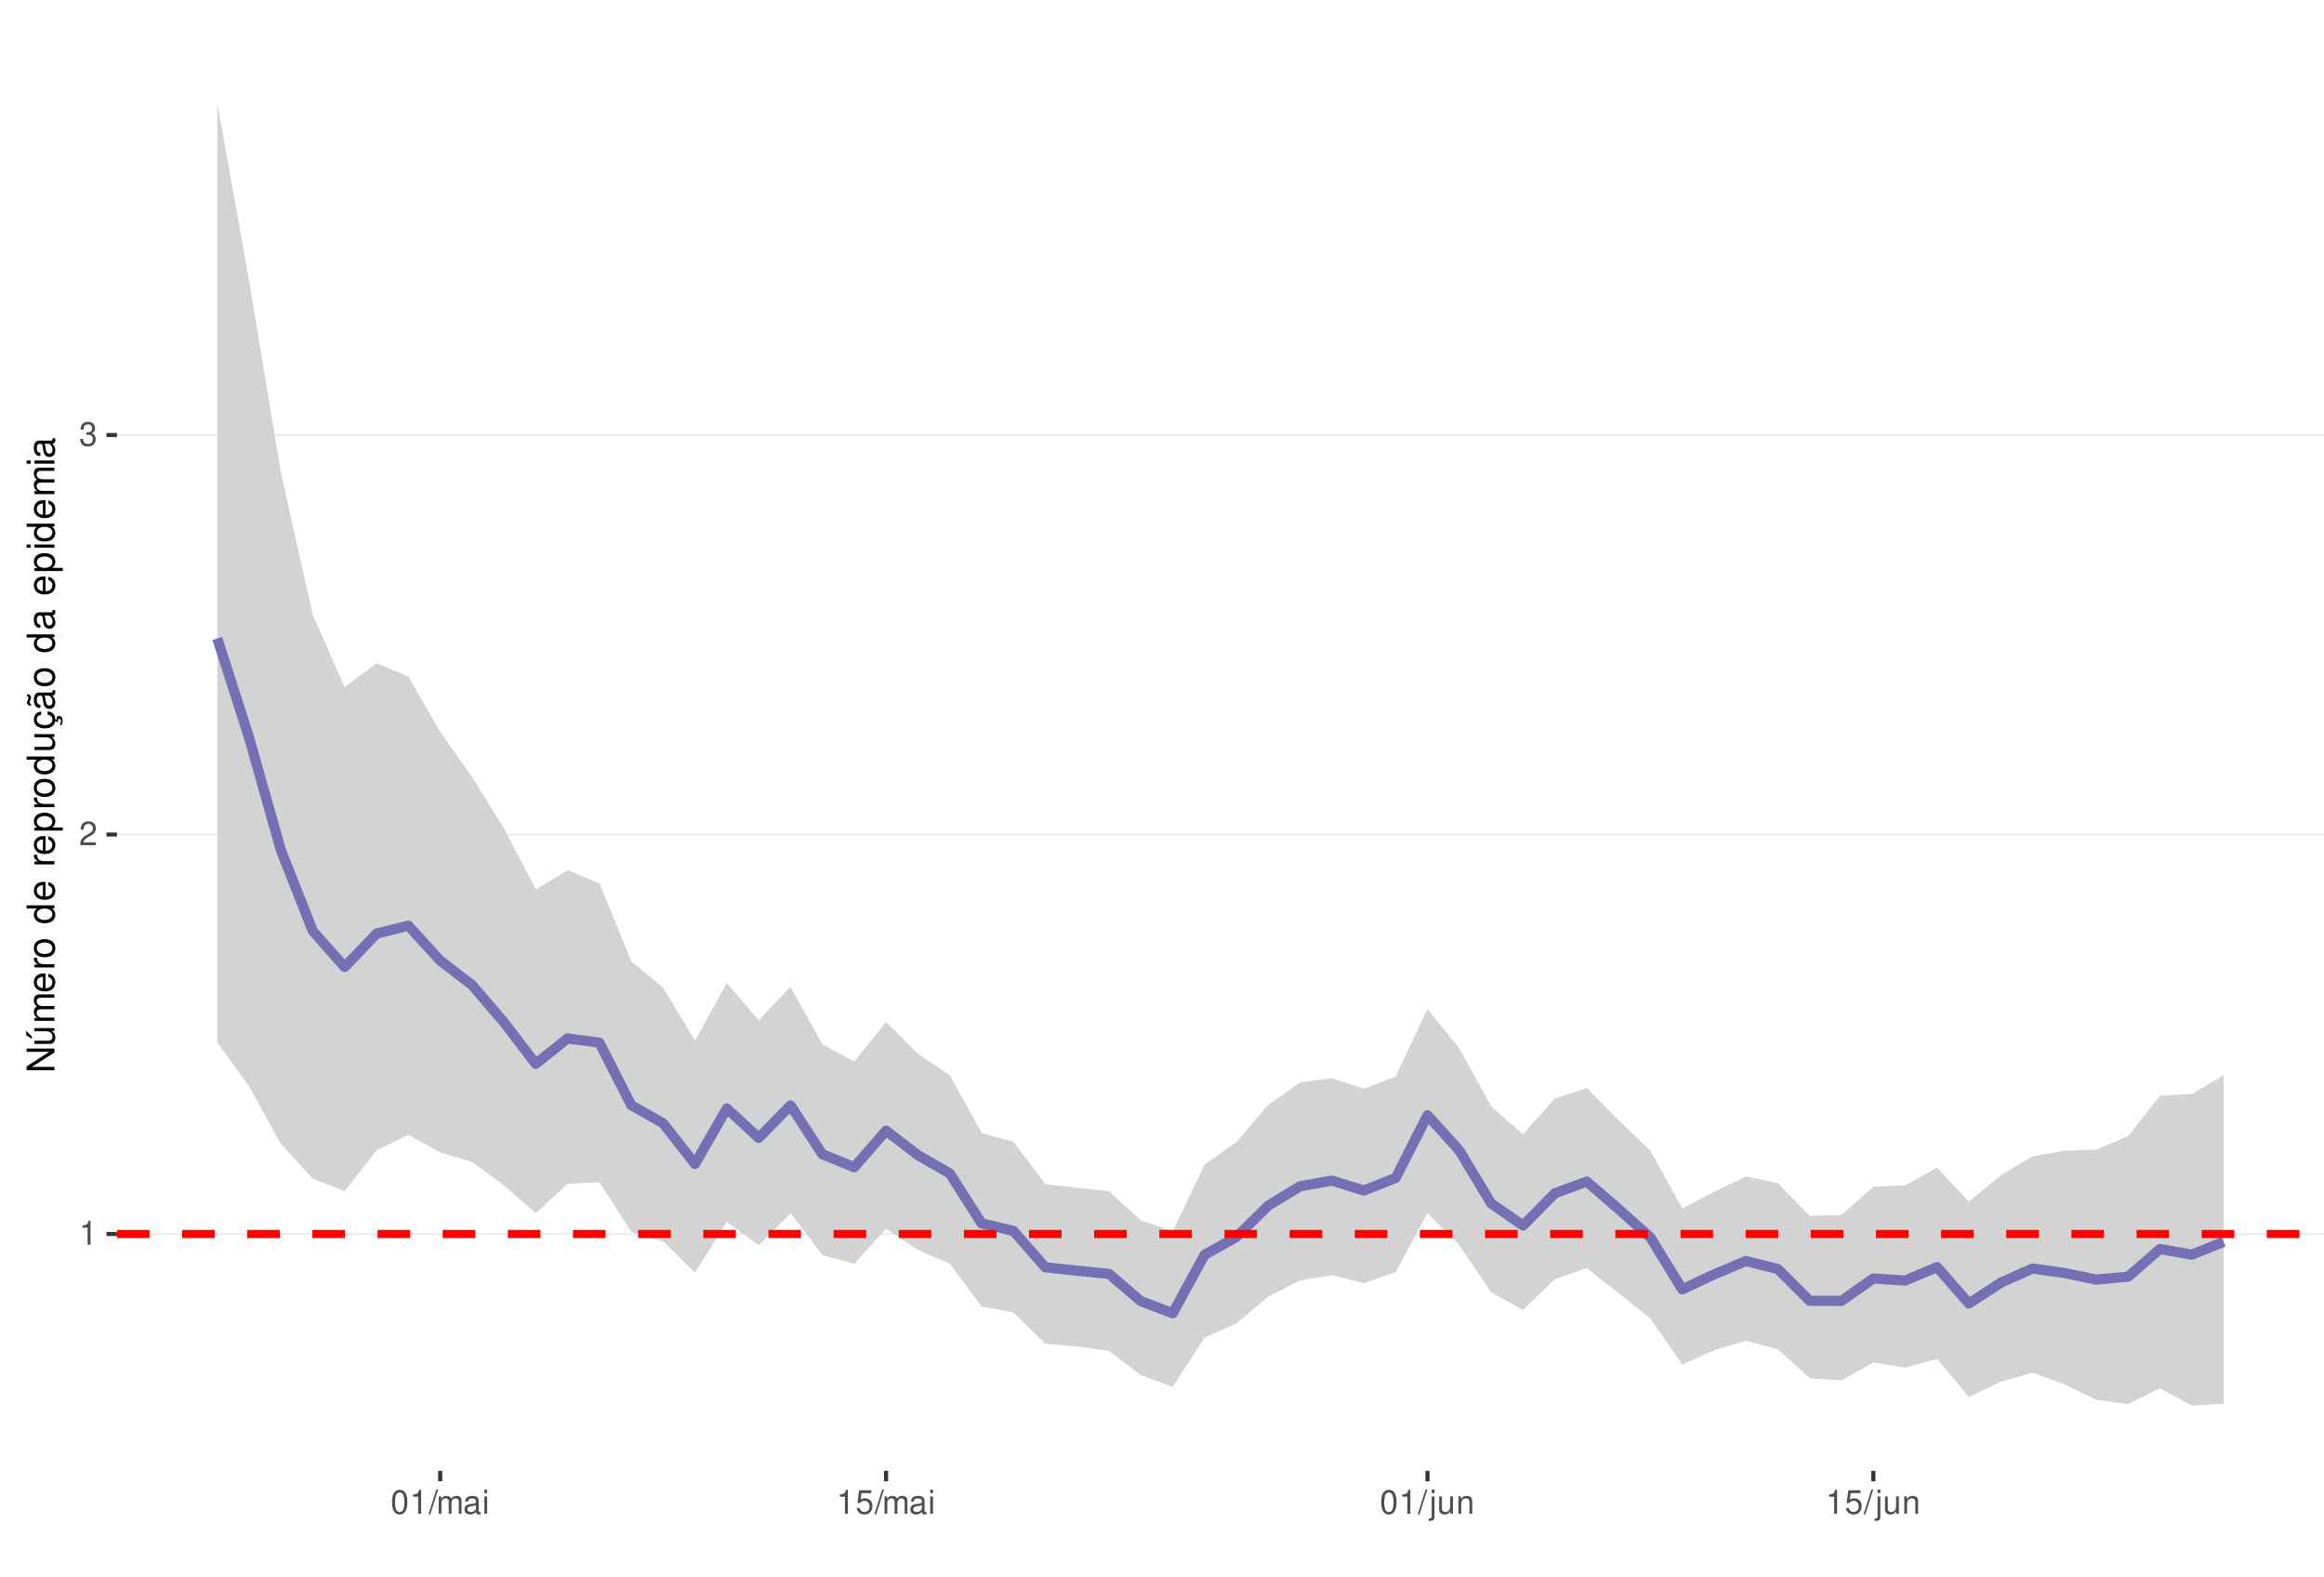
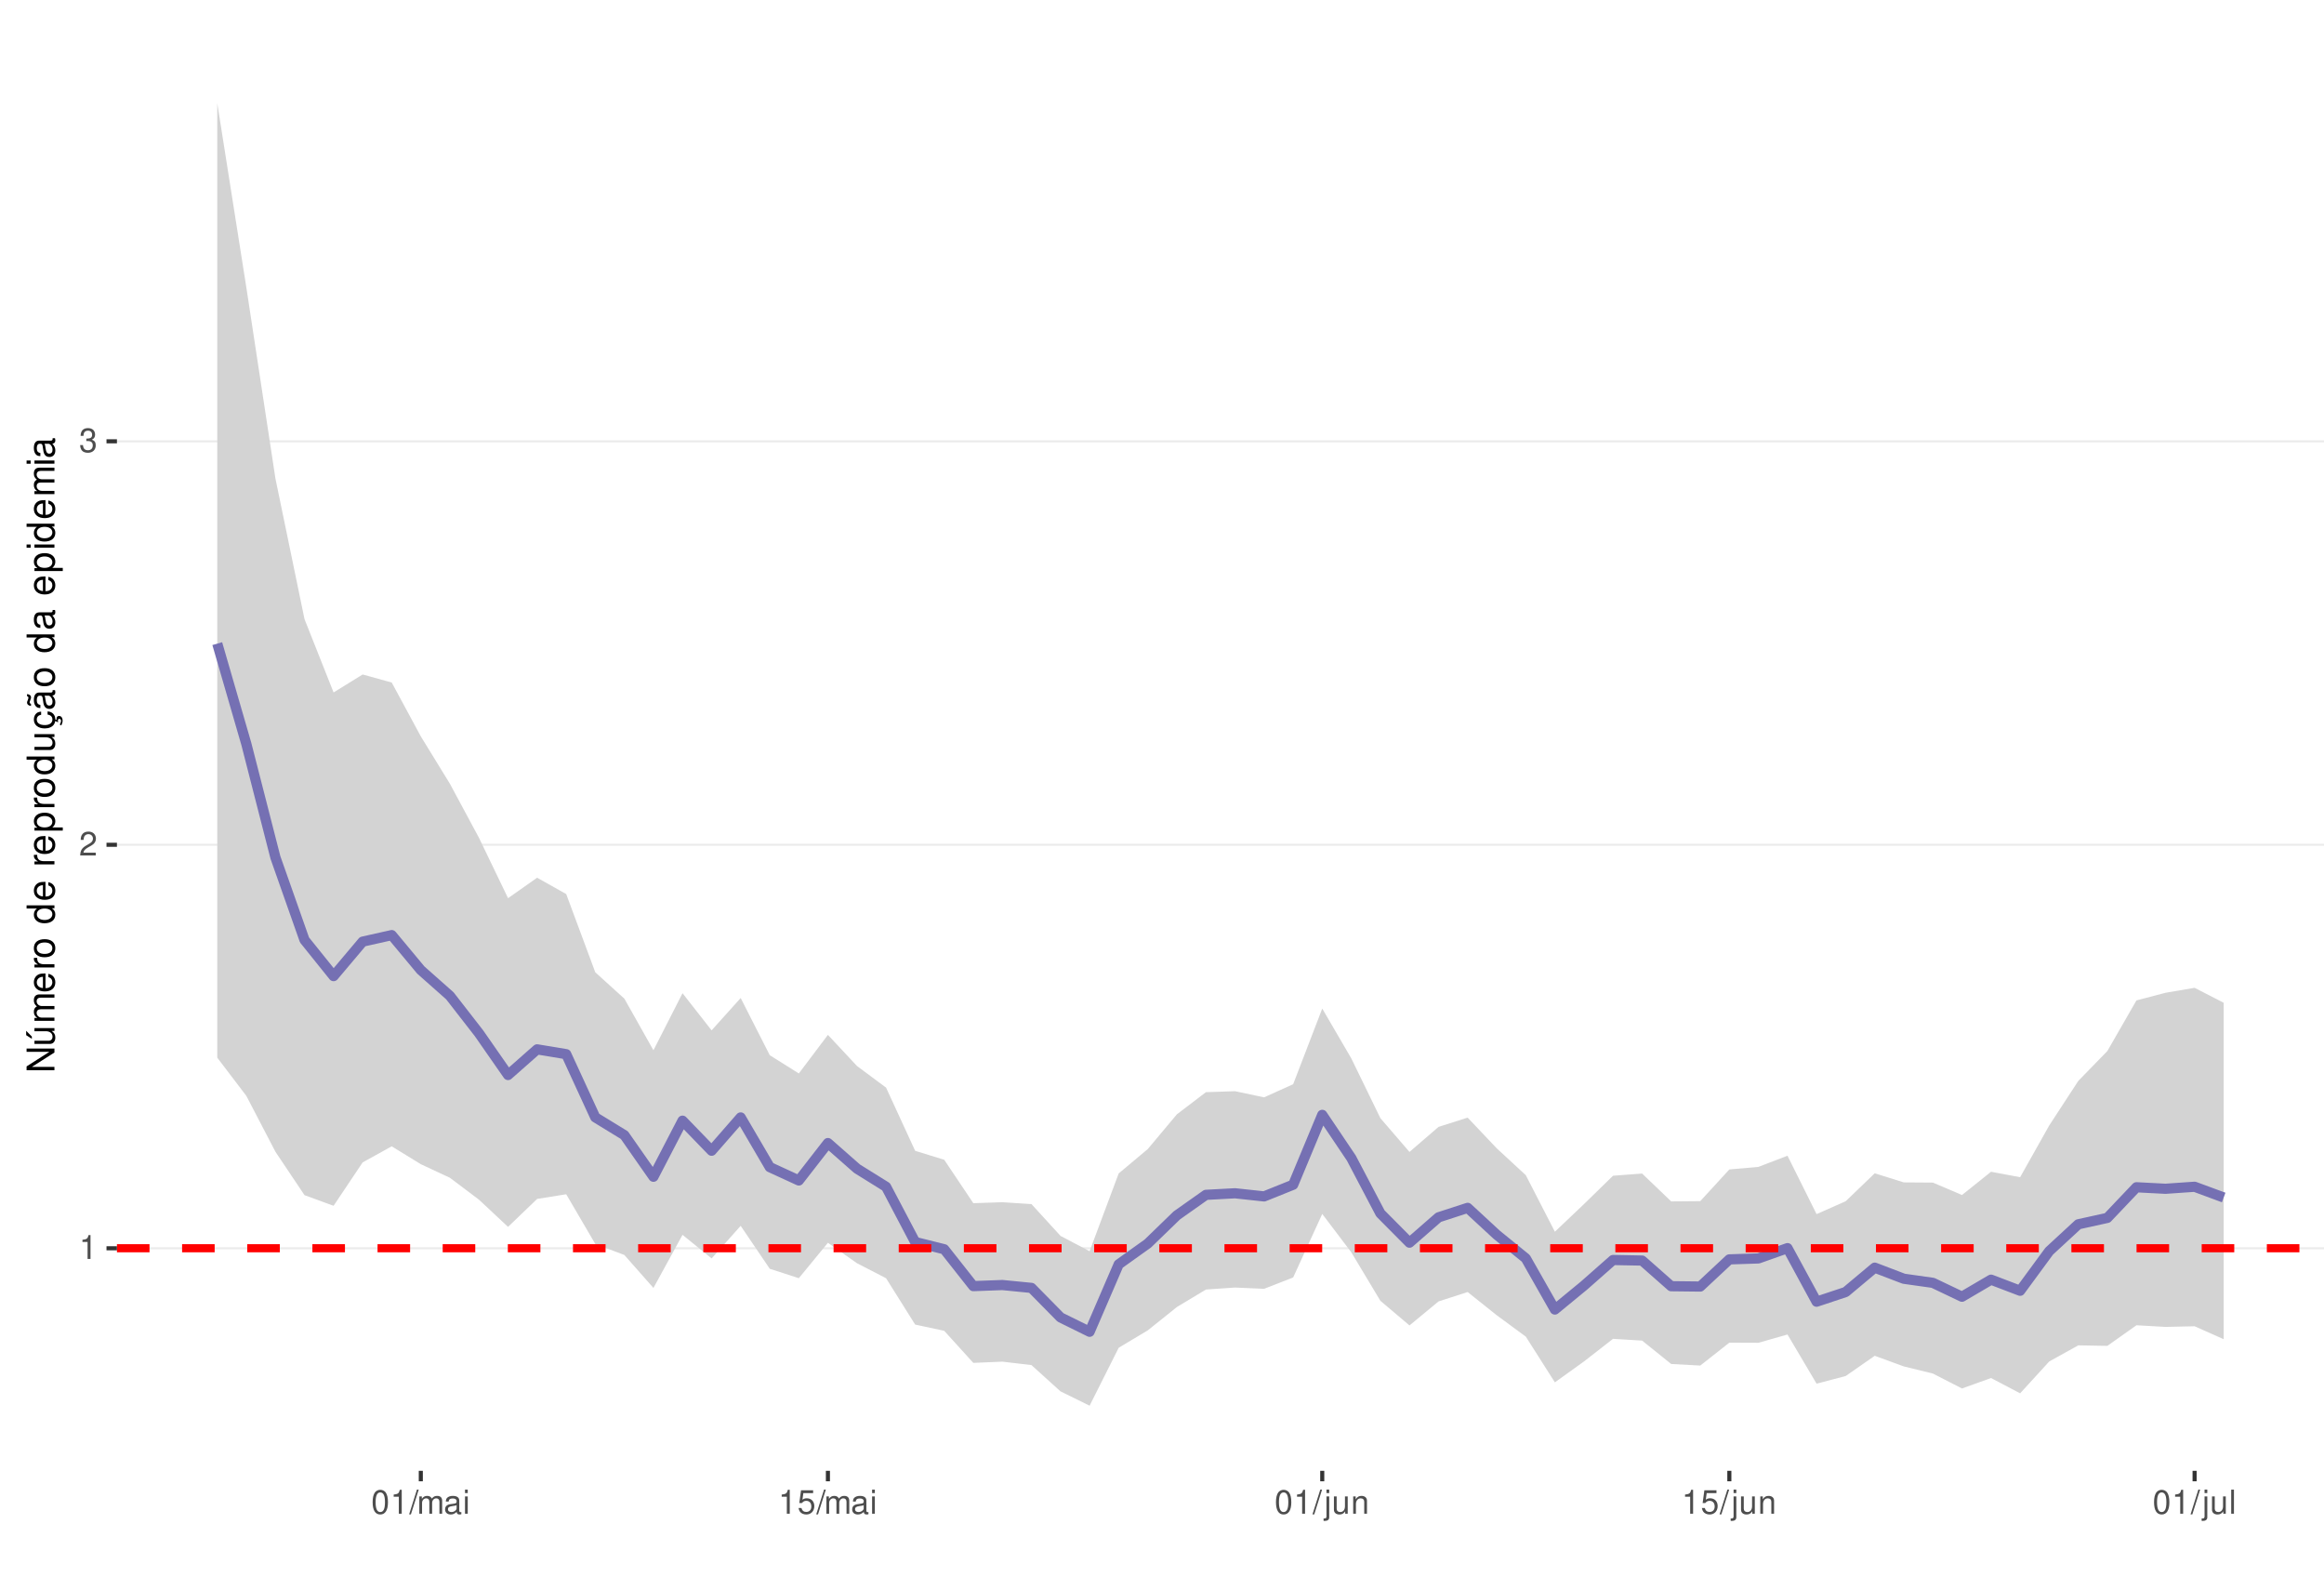
<svg xmlns="http://www.w3.org/2000/svg" xmlns:xlink="http://www.w3.org/1999/xlink" width="609pt" height="413pt" viewBox="0 0 609 413" version="1.1">
  <defs>
    <g>
      <symbol overflow="visible" id="glyph0-0">
        <path style="stroke:none;" d="" />
      </symbol>
      <symbol overflow="visible" id="glyph0-1">
        <path style="stroke:none;" d="M 2.234 -4.453 L 2.234 0 L 3 0 L 3 -6.266 L 2.5 -6.266 C 2.234 -5.297 2.062 -5.172 0.891 -5.016 L 0.891 -4.453 Z M 2.234 -4.453 " />
      </symbol>
      <symbol overflow="visible" id="glyph0-2">
        <path style="stroke:none;" d="M 4.375 -0.75 L 1.156 -0.75 C 1.234 -1.266 1.5 -1.594 2.266 -2.062 L 3.125 -2.547 C 3.984 -3.016 4.422 -3.656 4.422 -4.438 C 4.422 -4.953 4.219 -5.438 3.859 -5.781 C 3.484 -6.109 3.031 -6.266 2.453 -6.266 C 1.672 -6.266 1.094 -5.984 0.766 -5.438 C 0.547 -5.109 0.453 -4.719 0.438 -4.094 L 1.188 -4.094 C 1.219 -4.516 1.266 -4.766 1.375 -4.984 C 1.578 -5.359 1.969 -5.594 2.438 -5.594 C 3.125 -5.594 3.641 -5.094 3.641 -4.422 C 3.641 -3.906 3.359 -3.484 2.812 -3.172 L 2.016 -2.703 C 0.734 -1.969 0.359 -1.375 0.297 -0.016 L 4.375 -0.016 Z M 4.375 -0.75 " />
      </symbol>
      <symbol overflow="visible" id="glyph0-3">
        <path style="stroke:none;" d="M 1.906 -2.875 L 2.328 -2.875 C 3.156 -2.875 3.594 -2.5 3.594 -1.734 C 3.594 -0.953 3.125 -0.469 2.344 -0.469 C 1.5 -0.469 1.094 -0.906 1.031 -1.812 L 0.281 -1.812 C 0.312 -1.312 0.391 -0.984 0.547 -0.703 C 0.859 -0.109 1.469 0.203 2.297 0.203 C 3.562 0.203 4.375 -0.562 4.375 -1.75 C 4.375 -2.547 4.078 -2.984 3.344 -3.234 C 3.906 -3.469 4.203 -3.906 4.203 -4.531 C 4.203 -5.609 3.5 -6.266 2.328 -6.266 C 1.094 -6.266 0.438 -5.562 0.406 -4.234 L 1.172 -4.234 C 1.172 -4.625 1.219 -4.844 1.312 -5.031 C 1.484 -5.391 1.859 -5.594 2.344 -5.594 C 3.016 -5.594 3.422 -5.188 3.422 -4.516 C 3.422 -4.062 3.266 -3.797 2.922 -3.656 C 2.719 -3.562 2.438 -3.531 1.906 -3.516 Z M 1.906 -2.875 " />
      </symbol>
      <symbol overflow="visible" id="glyph0-4">
        <path style="stroke:none;" d="M 2.375 -6.266 C 1.812 -6.266 1.297 -6 0.969 -5.578 C 0.578 -5.016 0.375 -4.188 0.375 -3.031 C 0.375 -0.922 1.062 0.203 2.375 0.203 C 3.672 0.203 4.391 -0.922 4.391 -2.984 C 4.391 -4.188 4.203 -5 3.797 -5.578 C 3.469 -6 2.953 -6.266 2.375 -6.266 Z M 2.375 -5.578 C 3.203 -5.578 3.609 -4.75 3.609 -3.047 C 3.609 -1.266 3.219 -0.438 2.359 -0.438 C 1.562 -0.438 1.156 -1.297 1.156 -3.016 C 1.156 -4.75 1.562 -5.578 2.375 -5.578 Z M 2.375 -5.578 " />
      </symbol>
      <symbol overflow="visible" id="glyph0-5">
        <path style="stroke:none;" d="M 1.984 -6.312 L -0.062 0.172 L 0.406 0.172 L 2.453 -6.312 Z M 1.984 -6.312 " />
      </symbol>
      <symbol overflow="visible" id="glyph0-6">
        <path style="stroke:none;" d="M 0.609 -4.531 L 0.609 0 L 1.328 0 L 1.328 -2.844 C 1.328 -3.5 1.812 -4.031 2.391 -4.031 C 2.938 -4.031 3.234 -3.703 3.234 -3.125 L 3.234 0 L 3.969 0 L 3.969 -2.844 C 3.969 -3.5 4.438 -4.031 5.031 -4.031 C 5.562 -4.031 5.875 -3.703 5.875 -3.125 L 5.875 0 L 6.594 0 L 6.594 -3.406 C 6.594 -4.219 6.125 -4.672 5.281 -4.672 C 4.672 -4.672 4.312 -4.484 3.891 -3.969 C 3.625 -4.453 3.25 -4.672 2.672 -4.672 C 2.062 -4.672 1.656 -4.438 1.266 -3.891 L 1.266 -4.531 Z M 0.609 -4.531 " />
      </symbol>
      <symbol overflow="visible" id="glyph0-7">
        <path style="stroke:none;" d="M 4.625 -0.422 C 4.547 -0.406 4.516 -0.406 4.469 -0.406 C 4.219 -0.406 4.078 -0.531 4.078 -0.766 L 4.078 -3.422 C 4.078 -4.234 3.5 -4.672 2.375 -4.672 C 1.719 -4.672 1.188 -4.469 0.875 -4.141 C 0.672 -3.906 0.578 -3.641 0.562 -3.188 L 1.297 -3.188 C 1.344 -3.75 1.672 -4 2.359 -4 C 3.016 -4 3.375 -3.75 3.375 -3.328 L 3.375 -3.141 C 3.359 -2.828 3.203 -2.703 2.609 -2.625 C 1.594 -2.5 1.438 -2.469 1.156 -2.359 C 0.625 -2.125 0.359 -1.734 0.359 -1.141 C 0.359 -0.312 0.938 0.203 1.859 0.203 C 2.422 0.203 2.875 0 3.391 -0.469 C 3.438 0 3.672 0.203 4.141 0.203 C 4.297 0.203 4.391 0.188 4.625 0.125 Z M 3.375 -1.422 C 3.375 -1.188 3.297 -1.031 3.078 -0.844 C 2.781 -0.578 2.438 -0.438 2.016 -0.438 C 1.453 -0.438 1.109 -0.703 1.109 -1.156 C 1.109 -1.641 1.422 -1.875 2.203 -1.984 C 2.984 -2.094 3.125 -2.125 3.375 -2.234 Z M 3.375 -1.422 " />
      </symbol>
      <symbol overflow="visible" id="glyph0-8">
        <path style="stroke:none;" d="M 1.297 -4.531 L 0.578 -4.531 L 0.578 0 L 1.297 0 Z M 1.297 -6.312 L 0.578 -6.312 L 0.578 -5.406 L 1.297 -5.406 Z M 1.297 -6.312 " />
      </symbol>
      <symbol overflow="visible" id="glyph0-9">
        <path style="stroke:none;" d="M 4.125 -6.141 L 0.953 -6.141 L 0.5 -2.797 L 1.188 -2.797 C 1.547 -3.219 1.844 -3.375 2.328 -3.375 C 3.156 -3.375 3.656 -2.797 3.656 -1.891 C 3.656 -1.016 3.156 -0.469 2.312 -0.469 C 1.656 -0.469 1.25 -0.812 1.062 -1.5 L 0.297 -1.5 C 0.406 -1 0.5 -0.766 0.672 -0.531 C 1.016 -0.062 1.641 0.203 2.344 0.203 C 3.578 0.203 4.438 -0.703 4.438 -2 C 4.438 -3.219 3.641 -4.047 2.453 -4.047 C 2.031 -4.047 1.672 -3.938 1.328 -3.672 L 1.562 -5.391 L 4.125 -5.391 Z M 4.125 -6.141 " />
      </symbol>
      <symbol overflow="visible" id="glyph0-10">
        <path style="stroke:none;" d="M 0.609 -4.531 L 0.609 0.656 C 0.609 1.109 0.469 1.25 0.016 1.25 C -0.031 1.25 -0.062 1.25 -0.156 1.25 L -0.156 1.859 C -0.062 1.875 -0.031 1.891 0.094 1.891 C 0.906 1.891 1.328 1.562 1.328 0.938 L 1.328 -4.531 Z M 1.328 -6.312 L 0.609 -6.312 L 0.609 -5.406 L 1.328 -5.406 Z M 1.328 -6.312 " />
      </symbol>
      <symbol overflow="visible" id="glyph0-11">
        <path style="stroke:none;" d="M 4.172 0 L 4.172 -4.531 L 3.453 -4.531 L 3.453 -1.969 C 3.453 -1.031 2.969 -0.438 2.219 -0.438 C 1.641 -0.438 1.281 -0.781 1.281 -1.328 L 1.281 -4.531 L 0.562 -4.531 L 0.562 -1.031 C 0.562 -0.281 1.125 0.203 2.016 0.203 C 2.672 0.203 3.094 -0.031 3.516 -0.625 L 3.516 0 Z M 4.172 0 " />
      </symbol>
      <symbol overflow="visible" id="glyph0-12">
        <path style="stroke:none;" d="M 0.609 -4.531 L 0.609 0 L 1.328 0 L 1.328 -2.5 C 1.328 -3.422 1.812 -4.031 2.562 -4.031 C 3.141 -4.031 3.5 -3.688 3.5 -3.141 L 3.5 0 L 4.219 0 L 4.219 -3.422 C 4.219 -4.188 3.656 -4.672 2.781 -4.672 C 2.109 -4.672 1.672 -4.406 1.266 -3.781 L 1.266 -4.531 Z M 0.609 -4.531 " />
      </symbol>
+       <symbol overflow="visible" id="glyph0-13">
+         <path style="stroke:none;" d="M 1.312 -6.312 L 0.594 -6.312 L 0.594 0 L 1.312 0 Z M 1.312 -6.312 " />
+       </symbol>
      <symbol overflow="visible" id="glyph1-0">
        <path style="stroke:none;" d="" />
      </symbol>
      <symbol overflow="visible" id="glyph1-1">
        <path style="stroke:none;" d="M -7.297 -6.453 L -7.297 -5.578 L -1.328 -5.578 L -7.297 -1.766 L -7.297 -0.766 L 0 -0.766 L 0 -1.641 L -5.906 -1.641 L 0 -5.406 L 0 -6.453 Z M -7.297 -6.453 " />
      </symbol>
      <symbol overflow="visible" id="glyph1-2">
        <path style="stroke:none;" d="M 0 -4.812 L -5.234 -4.812 L -5.234 -3.984 L -2.266 -3.984 C -1.203 -3.984 -0.5 -3.438 -0.5 -2.562 C -0.5 -1.906 -0.906 -1.484 -1.531 -1.484 L -5.234 -1.484 L -5.234 -0.656 L -1.203 -0.656 C -0.328 -0.656 0.234 -1.297 0.234 -2.312 C 0.234 -3.094 -0.047 -3.578 -0.734 -4.062 L 0 -4.062 Z M -7.406 -2.953 L -5.922 -2 L -5.922 -2.594 L -7.406 -4.094 Z M -7.406 -2.953 " />
      </symbol>
      <symbol overflow="visible" id="glyph1-3">
        <path style="stroke:none;" d="M -5.234 -0.703 L 0 -0.703 L 0 -1.547 L -3.297 -1.547 C -4.047 -1.547 -4.656 -2.094 -4.656 -2.766 C -4.656 -3.391 -4.281 -3.734 -3.609 -3.734 L 0 -3.734 L 0 -4.578 L -3.297 -4.578 C -4.047 -4.578 -4.656 -5.125 -4.656 -5.812 C -4.656 -6.422 -4.266 -6.781 -3.609 -6.781 L 0 -6.781 L 0 -7.625 L -3.938 -7.625 C -4.875 -7.625 -5.391 -7.078 -5.391 -6.094 C -5.391 -5.406 -5.188 -4.984 -4.594 -4.484 C -5.156 -4.188 -5.391 -3.766 -5.391 -3.078 C -5.391 -2.375 -5.125 -1.906 -4.5 -1.469 L -5.234 -1.469 Z M -5.234 -0.703 " />
      </symbol>
      <symbol overflow="visible" id="glyph1-4">
        <path style="stroke:none;" d="M -2.344 -5.125 C -3.141 -5.125 -3.625 -5.062 -4.016 -4.922 C -4.875 -4.578 -5.391 -3.781 -5.391 -2.797 C -5.391 -1.344 -4.281 -0.406 -2.547 -0.406 C -0.812 -0.406 0.234 -1.297 0.234 -2.781 C 0.234 -3.984 -0.453 -4.812 -1.594 -5.016 L -1.594 -4.188 C -0.906 -3.953 -0.547 -3.484 -0.547 -2.812 C -0.547 -2.281 -0.781 -1.828 -1.219 -1.547 C -1.516 -1.344 -1.812 -1.281 -2.344 -1.266 Z M -3.016 -1.297 C -3.984 -1.359 -4.625 -1.953 -4.625 -2.797 C -4.625 -3.641 -3.953 -4.234 -3.016 -4.234 Z M -3.016 -1.297 " />
      </symbol>
      <symbol overflow="visible" id="glyph1-5">
        <path style="stroke:none;" d="M -5.234 -0.688 L 0 -0.688 L 0 -1.531 L -2.719 -1.531 C -3.984 -1.547 -4.547 -2.062 -4.516 -3.203 L -5.359 -3.203 C -5.375 -3.062 -5.391 -2.984 -5.391 -2.891 C -5.391 -2.344 -5.062 -1.938 -4.297 -1.453 L -5.234 -1.453 Z M -5.234 -0.688 " />
      </symbol>
      <symbol overflow="visible" id="glyph1-6">
        <path style="stroke:none;" d="M -5.391 -2.719 C -5.391 -1.234 -4.344 -0.359 -2.578 -0.359 C -0.812 -0.359 0.234 -1.234 0.234 -2.734 C 0.234 -4.203 -0.812 -5.094 -2.547 -5.094 C -4.359 -5.094 -5.391 -4.234 -5.391 -2.719 Z M -4.625 -2.734 C -4.625 -3.672 -3.844 -4.234 -2.547 -4.234 C -1.312 -4.234 -0.547 -3.656 -0.547 -2.734 C -0.547 -1.797 -1.312 -1.234 -2.578 -1.234 C -3.844 -1.234 -4.625 -1.797 -4.625 -2.734 Z M -4.625 -2.734 " />
      </symbol>
      <symbol overflow="visible" id="glyph1-7">
        <path style="stroke:none;" d="" />
      </symbol>
      <symbol overflow="visible" id="glyph1-8">
        <path style="stroke:none;" d="M -7.297 -4.953 L -7.297 -4.125 L -4.578 -4.125 C -5.109 -3.766 -5.391 -3.203 -5.391 -2.516 C -5.391 -1.156 -4.297 -0.266 -2.625 -0.266 C -0.859 -0.266 0.234 -1.125 0.234 -2.547 C 0.234 -3.266 -0.047 -3.766 -0.688 -4.203 L 0 -4.203 L 0 -4.953 Z M -4.609 -2.656 C -4.609 -3.547 -3.812 -4.125 -2.562 -4.125 C -1.344 -4.125 -0.547 -3.547 -0.547 -2.656 C -0.547 -1.734 -1.359 -1.125 -2.578 -1.125 C -3.797 -1.125 -4.609 -1.734 -4.609 -2.656 Z M -4.609 -2.656 " />
      </symbol>
      <symbol overflow="visible" id="glyph1-9">
        <path style="stroke:none;" d="M 2.188 -0.547 L 2.188 -1.375 L -0.547 -1.375 C -0.016 -1.812 0.234 -2.312 0.234 -2.984 C 0.234 -4.344 -0.859 -5.234 -2.531 -5.234 C -4.297 -5.234 -5.391 -4.375 -5.391 -2.984 C -5.391 -2.266 -5.062 -1.703 -4.453 -1.312 L -5.234 -1.312 L -5.234 -0.547 Z M -4.609 -2.844 C -4.609 -3.766 -3.797 -4.359 -2.547 -4.359 C -1.359 -4.359 -0.547 -3.75 -0.547 -2.844 C -0.547 -1.953 -1.344 -1.375 -2.578 -1.375 C -3.812 -1.375 -4.609 -1.953 -4.609 -2.844 Z M -4.609 -2.844 " />
      </symbol>
      <symbol overflow="visible" id="glyph1-10">
        <path style="stroke:none;" d="M 0 -4.812 L -5.234 -4.812 L -5.234 -3.984 L -2.266 -3.984 C -1.203 -3.984 -0.5 -3.438 -0.5 -2.562 C -0.5 -1.906 -0.906 -1.484 -1.531 -1.484 L -5.234 -1.484 L -5.234 -0.656 L -1.203 -0.656 C -0.328 -0.656 0.234 -1.297 0.234 -2.312 C 0.234 -3.094 -0.047 -3.578 -0.734 -4.062 L 0 -4.062 Z M 0 -4.812 " />
      </symbol>
      <symbol overflow="visible" id="glyph1-11">
        <path style="stroke:none;" d="M 0.234 -2.641 C 0.234 -3.875 -0.547 -4.703 -1.797 -4.766 L -1.797 -3.938 C -0.953 -3.797 -0.531 -3.359 -0.531 -2.656 C -0.531 -1.734 -1.281 -1.188 -2.516 -1.188 C -3.844 -1.188 -4.625 -1.719 -4.625 -2.625 C -4.625 -3.328 -4.203 -3.766 -3.484 -3.875 L -3.484 -4.703 C -3.984 -4.672 -4.312 -4.562 -4.609 -4.359 C -5.094 -4 -5.391 -3.375 -5.391 -2.641 C -5.391 -1.219 -4.266 -0.312 -2.531 -0.312 C -1.469 -0.312 -0.625 -0.672 -0.156 -1.312 C 0.047 -1.594 0.125 -1.812 0.203 -2.25 L 0.922 -1.938 L 0.984 -2.062 C 0.938 -2.188 0.906 -2.25 0.906 -2.375 C 0.906 -2.656 1.047 -2.828 1.281 -2.828 C 1.547 -2.828 1.734 -2.594 1.734 -2.297 C 1.734 -2.031 1.672 -1.844 1.438 -1.406 L 1.406 -1.312 L 1.812 -1.094 C 2.078 -1.75 2.141 -1.953 2.141 -2.344 C 2.141 -3.109 1.781 -3.578 1.203 -3.578 C 0.781 -3.578 0.547 -3.297 0.547 -2.797 C 0.547 -2.703 0.547 -2.641 0.562 -2.516 Z M 0.234 -2.641 " />
      </symbol>
      <symbol overflow="visible" id="glyph1-12">
        <path style="stroke:none;" d="M -0.484 -5.344 C -0.469 -5.266 -0.469 -5.219 -0.469 -5.172 C -0.469 -4.875 -0.625 -4.719 -0.875 -4.719 L -3.953 -4.719 C -4.891 -4.719 -5.391 -4.047 -5.391 -2.75 C -5.391 -1.984 -5.172 -1.375 -4.781 -1.016 C -4.516 -0.766 -4.203 -0.672 -3.688 -0.656 L -3.688 -1.484 C -4.328 -1.562 -4.625 -1.938 -4.625 -2.719 C -4.625 -3.484 -4.344 -3.891 -3.844 -3.891 L -3.625 -3.891 C -3.266 -3.875 -3.125 -3.703 -3.047 -3.016 C -2.891 -1.844 -2.844 -1.656 -2.719 -1.344 C -2.453 -0.734 -2 -0.422 -1.312 -0.422 C -0.375 -0.422 0.234 -1.078 0.234 -2.141 C 0.234 -2.797 0 -3.328 -0.547 -3.922 C 0 -3.984 0.234 -4.234 0.234 -4.781 C 0.234 -4.953 0.203 -5.062 0.141 -5.344 Z M -1.656 -3.891 C -1.375 -3.891 -1.203 -3.812 -0.969 -3.562 C -0.656 -3.219 -0.5 -2.812 -0.5 -2.312 C -0.5 -1.672 -0.812 -1.297 -1.344 -1.297 C -1.891 -1.297 -2.172 -1.656 -2.297 -2.547 C -2.422 -3.438 -2.453 -3.609 -2.594 -3.891 Z M -7.172 -3.75 C -6.922 -3.672 -6.812 -3.547 -6.812 -3.375 C -6.812 -3.25 -6.875 -2.984 -6.984 -2.734 C -7.156 -2.312 -7.172 -2.25 -7.172 -2.047 C -7.172 -1.594 -6.797 -1.297 -6.141 -1.188 L -6.141 -1.766 C -6.375 -1.812 -6.5 -1.938 -6.5 -2.094 C -6.5 -2.203 -6.469 -2.344 -6.375 -2.578 C -6.156 -3.156 -6.125 -3.234 -6.125 -3.438 C -6.125 -3.922 -6.484 -4.219 -7.172 -4.312 Z M -7.172 -3.75 " />
      </symbol>
      <symbol overflow="visible" id="glyph1-13">
        <path style="stroke:none;" d="M -0.484 -5.344 C -0.469 -5.266 -0.469 -5.219 -0.469 -5.172 C -0.469 -4.875 -0.625 -4.719 -0.875 -4.719 L -3.953 -4.719 C -4.891 -4.719 -5.391 -4.047 -5.391 -2.75 C -5.391 -1.984 -5.172 -1.375 -4.781 -1.016 C -4.516 -0.766 -4.203 -0.672 -3.688 -0.656 L -3.688 -1.484 C -4.328 -1.562 -4.625 -1.938 -4.625 -2.719 C -4.625 -3.484 -4.344 -3.891 -3.844 -3.891 L -3.625 -3.891 C -3.266 -3.875 -3.125 -3.703 -3.047 -3.016 C -2.891 -1.844 -2.844 -1.656 -2.719 -1.344 C -2.453 -0.734 -2 -0.422 -1.312 -0.422 C -0.375 -0.422 0.234 -1.078 0.234 -2.141 C 0.234 -2.797 0 -3.328 -0.547 -3.922 C 0 -3.984 0.234 -4.234 0.234 -4.781 C 0.234 -4.953 0.203 -5.062 0.141 -5.344 Z M -1.656 -3.891 C -1.375 -3.891 -1.203 -3.812 -0.969 -3.562 C -0.656 -3.219 -0.5 -2.812 -0.5 -2.312 C -0.5 -1.672 -0.812 -1.297 -1.344 -1.297 C -1.891 -1.297 -2.172 -1.656 -2.297 -2.547 C -2.422 -3.438 -2.453 -3.609 -2.594 -3.891 Z M -1.656 -3.891 " />
      </symbol>
      <symbol overflow="visible" id="glyph1-14">
        <path style="stroke:none;" d="M -5.234 -1.5 L -5.234 -0.672 L 0 -0.672 L 0 -1.5 Z M -7.297 -1.5 L -7.297 -0.656 L -6.234 -0.656 L -6.234 -1.5 Z M -7.297 -1.5 " />
      </symbol>
    </g>
    <clipPath id="clip1">
      <path d="M 30.645 9.961 L 609 9.961 L 609 385.328 L 30.645 385.328 Z M 30.645 9.961 " />
    </clipPath>
    <clipPath id="clip2">
-       <path d="M 30.645 323 L 609 323 L 609 324 L 30.645 324 Z M 30.645 323 " />
+       <path d="M 30.645 326 L 609 326 L 609 328 L 30.645 328 Z M 30.645 326 " />
    </clipPath>
    <clipPath id="clip3">
-       <path d="M 30.645 218 L 609 218 L 609 219 L 30.645 219 Z M 30.645 218 " />
+       <path d="M 30.645 221 L 609 221 L 609 222 L 30.645 222 Z M 30.645 221 " />
    </clipPath>
    <clipPath id="clip4">
-       <path d="M 30.645 113 L 609 113 L 609 115 L 30.645 115 Z M 30.645 113 " />
+       <path d="M 30.645 115 L 609 115 L 609 116 L 30.645 116 Z M 30.645 115 " />
    </clipPath>
    <clipPath id="clip5">
-       <path d="M 30.645 322 L 609 322 L 609 325 L 30.645 325 Z M 30.645 322 " />
+       <path d="M 30.645 325 L 609 325 L 609 329 L 30.645 329 Z M 30.645 325 " />
    </clipPath>
  </defs>
  <g id="surface58">
    <rect x="0" y="0" width="609" height="413" style="fill:rgb(100%,100%,100%);fill-opacity:1;stroke:none;" />
    <rect x="0" y="0" width="609" height="413" style="fill:rgb(100%,100%,100%);fill-opacity:1;stroke:none;" />
    <path style="fill:none;stroke-width:1.067;stroke-linecap:round;stroke-linejoin:round;stroke:rgb(100%,100%,100%);stroke-opacity:1;stroke-miterlimit:10;" d="M 0 413 L 609 413 L 609 0 L 0 0 Z M 0 413 " />
    <g clip-path="url(#clip1)" clip-rule="nonzero">
      <path style=" stroke:none;fill-rule:nonzero;fill:rgb(100%,100%,100%);fill-opacity:1;" d="M 30.645 385.328 L 609 385.328 L 609 9.961 L 30.645 9.961 Z M 30.645 385.328 " />
    </g>
    <g clip-path="url(#clip2)" clip-rule="nonzero">
-       <path style="fill:none;stroke-width:0.533;stroke-linecap:butt;stroke-linejoin:round;stroke:rgb(92.157%,92.157%,92.157%);stroke-opacity:1;stroke-miterlimit:10;" d="M 30.645 323.281 L 609 323.281 " />
+       <path style="fill:none;stroke-width:0.533;stroke-linecap:butt;stroke-linejoin:round;stroke:rgb(92.157%,92.157%,92.157%);stroke-opacity:1;stroke-miterlimit:10;" d="M 30.645 327.02 L 609 327.02 " />
    </g>
    <g clip-path="url(#clip3)" clip-rule="nonzero">
-       <path style="fill:none;stroke-width:0.533;stroke-linecap:butt;stroke-linejoin:round;stroke:rgb(92.157%,92.157%,92.157%);stroke-opacity:1;stroke-miterlimit:10;" d="M 30.645 218.629 L 609 218.629 " />
+       <path style="fill:none;stroke-width:0.533;stroke-linecap:butt;stroke-linejoin:round;stroke:rgb(92.157%,92.157%,92.157%);stroke-opacity:1;stroke-miterlimit:10;" d="M 30.645 221.32 L 609 221.32 " />
    </g>
    <g clip-path="url(#clip4)" clip-rule="nonzero">
-       <path style="fill:none;stroke-width:0.533;stroke-linecap:butt;stroke-linejoin:round;stroke:rgb(92.157%,92.157%,92.157%);stroke-opacity:1;stroke-miterlimit:10;" d="M 30.645 113.973 L 609 113.973 " />
-     </g>
-     <path style=" stroke:none;fill-rule:nonzero;fill:rgb(82.745%,82.745%,82.745%);fill-opacity:1;" d="M 56.934 27.023 L 65.281 73.551 L 73.625 123.961 L 81.973 161.086 L 90.316 180.02 L 98.664 173.766 L 107.008 177.227 L 115.355 191.711 L 123.699 203.559 L 132.047 216.996 L 140.391 233.043 L 148.734 227.969 L 157.082 231.418 L 165.426 251.844 L 173.773 258.754 L 182.117 272.652 L 190.465 257.496 L 198.809 267.316 L 207.156 258.547 L 215.5 273.574 L 223.848 278.133 L 232.191 267.762 L 240.539 276.082 L 248.883 281.676 L 257.23 296.809 L 265.574 299.121 L 273.922 310.203 L 282.266 311.18 L 290.613 312.094 L 298.957 319.703 L 307.305 322.582 L 315.648 305.129 L 323.996 299.195 L 332.34 289.488 L 340.688 283.59 L 349.031 282.449 L 357.379 285.219 L 365.723 282.062 L 374.07 264.371 L 382.414 274.68 L 390.762 289.875 L 399.105 297.141 L 407.453 287.801 L 415.797 285.047 L 424.145 293.461 L 432.488 301.453 L 440.836 316.594 L 449.18 312.223 L 457.527 308.199 L 465.871 309.973 L 474.219 318.551 L 482.562 318.289 L 490.91 310.906 L 499.254 310.555 L 507.602 305.879 L 515.945 314.824 L 524.293 307.891 L 532.637 302.93 L 540.984 301.477 L 549.328 301.176 L 557.676 297.617 L 566.02 287.059 L 574.367 286.609 L 582.711 281.688 L 582.711 367.711 L 574.367 368.266 L 566.02 363.695 L 557.676 367.875 L 549.328 366.711 L 540.984 362.672 L 532.637 359.598 L 524.293 362.012 L 515.945 365.945 L 507.602 356.012 L 499.254 358.285 L 490.91 356.949 L 482.562 361.656 L 474.219 361.078 L 465.871 353.477 L 457.527 351.254 L 449.18 353.742 L 440.836 357.5 L 432.488 345.449 L 424.145 338.785 L 415.797 332.227 L 407.453 335.129 L 399.105 343.168 L 390.762 338.574 L 382.414 326.23 L 374.07 317.832 L 365.723 333.258 L 357.379 336.203 L 349.031 334.078 L 340.688 335.43 L 332.34 339.68 L 323.996 346.73 L 315.648 350.438 L 307.305 363.32 L 298.957 360.285 L 290.613 353.926 L 282.266 352.742 L 273.922 352.031 L 265.574 343.84 L 257.23 342.277 L 248.883 331.074 L 240.539 327.414 L 232.191 321.918 L 223.848 331.109 L 215.5 328.777 L 207.156 317.82 L 198.809 326.258 L 190.465 320.121 L 182.117 333.422 L 173.773 325.207 L 165.426 322.723 L 157.082 309.734 L 148.734 310.152 L 140.391 317.809 L 132.047 310.559 L 123.699 304.426 L 115.355 301.914 L 107.008 297.293 L 98.664 301.402 L 90.316 312.062 L 81.973 308.816 L 73.625 299.695 L 65.281 284.637 L 56.934 273.082 Z M 56.934 27.023 " />
-     <path style="fill:none;stroke-width:2.667;stroke-linecap:butt;stroke-linejoin:round;stroke:rgb(45.882%,43.922%,70.196%);stroke-opacity:1;stroke-miterlimit:10;" d="M 56.934 167.254 L 65.281 193.297 L 73.625 222.758 L 81.973 243.918 L 90.316 253.324 L 98.664 244.594 L 107.008 242.516 L 115.355 251.664 L 123.699 258.062 L 132.047 267.812 L 140.391 278.699 L 148.734 272.051 L 157.082 273.172 L 165.426 289.547 L 173.773 294.277 L 182.117 304.926 L 190.465 290.398 L 198.809 298.105 L 207.156 289.605 L 215.5 302.395 L 223.848 305.797 L 232.191 296.215 L 240.539 302.633 L 248.883 307.414 L 257.23 320.504 L 265.574 322.473 L 273.922 332 L 282.266 332.898 L 290.613 333.727 L 298.957 340.883 L 307.305 344.051 L 315.648 328.754 L 323.996 324.074 L 332.34 315.855 L 340.688 310.773 L 349.031 309.297 L 357.379 311.898 L 365.723 308.598 L 374.07 292.195 L 382.414 301.402 L 390.762 315.281 L 399.105 321.07 L 407.453 312.625 L 415.797 309.551 L 424.145 316.746 L 432.488 324.207 L 440.836 337.789 L 449.18 333.879 L 457.527 330.352 L 465.871 332.465 L 474.219 340.766 L 482.562 340.809 L 490.91 334.949 L 499.254 335.484 L 507.602 331.953 L 515.945 341.492 L 524.293 336.047 L 532.637 332.328 L 540.984 333.504 L 549.328 335.234 L 557.676 334.473 L 566.02 327.211 L 574.367 328.691 L 582.711 325.348 " />
+       <path style="fill:none;stroke-width:0.533;stroke-linecap:butt;stroke-linejoin:round;stroke:rgb(92.157%,92.157%,92.157%);stroke-opacity:1;stroke-miterlimit:10;" d="M 30.645 115.617 L 609 115.617 " />
+     </g>
+     <path style=" stroke:none;fill-rule:nonzero;fill:rgb(82.745%,82.745%,82.745%);fill-opacity:1;" d="M 56.934 27.023 L 64.555 75.32 L 72.176 125.363 L 79.793 162.191 L 87.414 181.41 L 95.035 176.699 L 102.652 178.816 L 110.273 192.918 L 117.895 205.324 L 125.512 219.488 L 133.133 235.309 L 140.754 229.945 L 148.375 234.23 L 155.992 254.723 L 163.613 261.629 L 171.234 275.152 L 178.852 260.203 L 186.473 269.934 L 194.094 261.465 L 201.715 276.441 L 209.332 281.227 L 216.953 271.117 L 224.574 279.277 L 232.191 284.934 L 239.812 301.488 L 247.434 303.84 L 255.055 315.211 L 262.672 314.961 L 270.293 315.453 L 277.914 323.789 L 285.531 327.793 L 293.152 307.418 L 300.773 301.031 L 308.395 291.938 L 316.012 286.129 L 323.633 285.875 L 331.254 287.484 L 338.871 284.047 L 346.492 264.227 L 354.113 277.293 L 361.73 292.945 L 369.352 301.785 L 376.973 295.219 L 384.594 292.797 L 392.211 300.836 L 399.832 307.875 L 407.453 322.688 L 415.07 315.461 L 422.691 308.023 L 430.312 307.449 L 437.934 314.746 L 445.551 314.68 L 453.172 306.375 L 460.793 305.703 L 468.41 302.781 L 476.031 318.078 L 483.652 314.707 L 491.273 307.383 L 498.891 309.766 L 506.512 309.82 L 514.133 313.07 L 521.75 306.98 L 529.371 308.406 L 536.992 294.859 L 544.613 283.18 L 552.23 275.352 L 559.852 262.09 L 567.473 260.09 L 575.09 258.789 L 582.711 262.707 L 582.711 350.844 L 575.09 347.457 L 567.473 347.625 L 559.852 347.195 L 552.23 352.594 L 544.613 352.457 L 536.992 356.684 L 529.371 365.027 L 521.75 361.02 L 514.133 363.758 L 506.512 359.848 L 498.891 357.977 L 491.273 355.195 L 483.652 360.496 L 476.031 362.496 L 468.41 349.613 L 460.793 351.785 L 453.172 351.754 L 445.551 357.754 L 437.934 357.34 L 430.312 351.215 L 422.691 350.75 L 415.07 356.684 L 407.453 362.152 L 399.832 350.168 L 392.211 344.57 L 384.594 338.488 L 376.973 340.945 L 369.352 347.238 L 361.73 340.789 L 354.113 328.09 L 346.492 318.031 L 338.871 334.668 L 331.254 337.648 L 323.633 337.312 L 316.012 337.836 L 308.395 342.422 L 300.773 348.531 L 293.152 353.09 L 285.531 368.266 L 277.914 364.52 L 270.293 357.629 L 262.672 356.727 L 255.055 357.051 L 247.434 348.652 L 239.812 347.012 L 232.191 334.871 L 224.574 330.945 L 216.953 325.586 L 209.332 334.863 L 201.715 332.395 L 194.094 321.145 L 186.473 329.684 L 178.852 323.504 L 171.234 337.418 L 163.613 328.785 L 155.992 325.891 L 148.375 312.875 L 140.754 314.098 L 133.133 321.418 L 125.512 314.293 L 117.895 308.551 L 110.273 305 L 102.652 300.316 L 95.035 304.523 L 87.414 315.895 L 79.793 313.109 L 72.176 301.738 L 64.555 287.102 L 56.934 277.086 Z M 56.934 27.023 " />
+     <path style="fill:none;stroke-width:2.667;stroke-linecap:butt;stroke-linejoin:round;stroke:rgb(45.882%,43.922%,70.196%);stroke-opacity:1;stroke-miterlimit:10;" d="M 56.934 168.621 L 64.555 194.91 L 72.176 224.645 L 79.793 246.246 L 87.414 255.727 L 95.035 246.691 L 102.652 244.984 L 110.273 254.137 L 117.895 260.891 L 125.512 270.688 L 133.133 281.633 L 140.754 274.91 L 148.375 276.176 L 155.992 292.719 L 163.613 297.387 L 171.234 308.285 L 178.852 293.598 L 186.473 301.473 L 194.094 292.746 L 201.715 305.766 L 209.332 309.266 L 216.953 299.461 L 224.574 306.164 L 232.191 310.906 L 239.812 325.379 L 247.434 327.281 L 255.055 336.941 L 262.672 336.656 L 270.293 337.406 L 277.914 345.145 L 285.531 348.898 L 293.152 331.23 L 300.773 325.789 L 308.395 318.406 L 316.012 313.027 L 323.633 312.617 L 331.254 313.438 L 338.871 310.375 L 346.492 292.074 L 354.113 303.395 L 361.73 317.883 L 369.352 325.559 L 376.973 318.914 L 384.594 316.438 L 392.211 323.477 L 399.832 329.66 L 407.453 343.074 L 415.07 336.812 L 422.691 330.098 L 430.312 330.242 L 437.934 336.965 L 445.551 337.051 L 453.172 329.934 L 460.793 329.684 L 468.41 326.988 L 476.031 341.02 L 483.652 338.484 L 491.273 332.102 L 498.891 335.008 L 506.512 336.082 L 514.133 339.719 L 521.75 335.25 L 529.371 338.156 L 536.992 327.781 L 544.613 320.742 L 552.23 319.066 L 559.852 311.043 L 567.473 311.438 L 575.09 310.91 L 582.711 313.723 " />
    <g clip-path="url(#clip5)" clip-rule="nonzero">
-       <path style="fill:none;stroke-width:2.134;stroke-linecap:butt;stroke-linejoin:round;stroke:rgb(100%,0%,0%);stroke-opacity:1;stroke-dasharray:8.536,8.536;stroke-miterlimit:10;" d="M 30.645 323.281 L 609 323.281 " />
-     </g>
-     <g style="fill:rgb(30.196%,30.196%,30.196%);fill-opacity:1;">
-       <use xlink:href="#glyph0-1" x="20.715" y="326.087" />
-     </g>
-     <g style="fill:rgb(30.196%,30.196%,30.196%);fill-opacity:1;">
-       <use xlink:href="#glyph0-2" x="20.715" y="221.435" />
-     </g>
-     <g style="fill:rgb(30.196%,30.196%,30.196%);fill-opacity:1;">
-       <use xlink:href="#glyph0-3" x="20.715" y="116.778" />
-     </g>
-     <path style="fill:none;stroke-width:1.067;stroke-linecap:butt;stroke-linejoin:round;stroke:rgb(20%,20%,20%);stroke-opacity:1;stroke-miterlimit:10;" d="M 27.906 323.281 L 30.645 323.281 " />
-     <path style="fill:none;stroke-width:1.067;stroke-linecap:butt;stroke-linejoin:round;stroke:rgb(20%,20%,20%);stroke-opacity:1;stroke-miterlimit:10;" d="M 27.906 218.629 L 30.645 218.629 " />
-     <path style="fill:none;stroke-width:1.067;stroke-linecap:butt;stroke-linejoin:round;stroke:rgb(20%,20%,20%);stroke-opacity:1;stroke-miterlimit:10;" d="M 27.906 113.973 L 30.645 113.973 " />
-     <path style="fill:none;stroke-width:1.067;stroke-linecap:butt;stroke-linejoin:round;stroke:rgb(20%,20%,20%);stroke-opacity:1;stroke-miterlimit:10;" d="M 115.355 388.07 L 115.355 385.328 " />
-     <path style="fill:none;stroke-width:1.067;stroke-linecap:butt;stroke-linejoin:round;stroke:rgb(20%,20%,20%);stroke-opacity:1;stroke-miterlimit:10;" d="M 232.191 388.07 L 232.191 385.328 " />
-     <path style="fill:none;stroke-width:1.067;stroke-linecap:butt;stroke-linejoin:round;stroke:rgb(20%,20%,20%);stroke-opacity:1;stroke-miterlimit:10;" d="M 374.07 388.07 L 374.07 385.328 " />
-     <path style="fill:none;stroke-width:1.067;stroke-linecap:butt;stroke-linejoin:round;stroke:rgb(20%,20%,20%);stroke-opacity:1;stroke-miterlimit:10;" d="M 490.91 388.07 L 490.91 385.328 " />
-     <g style="fill:rgb(30.196%,30.196%,30.196%);fill-opacity:1;">
-       <use xlink:href="#glyph0-4" x="102.355" y="396.567" />
-       <use xlink:href="#glyph0-1" x="107.355" y="396.567" />
-       <use xlink:href="#glyph0-5" x="112.355" y="396.567" />
-       <use xlink:href="#glyph0-6" x="114.355" y="396.567" />
-       <use xlink:href="#glyph0-7" x="121.355" y="396.567" />
-       <use xlink:href="#glyph0-8" x="126.355" y="396.567" />
-     </g>
-     <g style="fill:rgb(30.196%,30.196%,30.196%);fill-opacity:1;">
-       <use xlink:href="#glyph0-1" x="219.191" y="396.567" />
-       <use xlink:href="#glyph0-9" x="224.191" y="396.567" />
-       <use xlink:href="#glyph0-5" x="229.191" y="396.567" />
-       <use xlink:href="#glyph0-6" x="231.191" y="396.567" />
-       <use xlink:href="#glyph0-7" x="238.191" y="396.567" />
-       <use xlink:href="#glyph0-8" x="243.191" y="396.567" />
-     </g>
-     <g style="fill:rgb(30.196%,30.196%,30.196%);fill-opacity:1;">
-       <use xlink:href="#glyph0-4" x="361.57" y="396.567" />
-       <use xlink:href="#glyph0-1" x="366.57" y="396.567" />
-       <use xlink:href="#glyph0-5" x="371.57" y="396.567" />
-       <use xlink:href="#glyph0-10" x="374.57" y="396.567" />
-       <use xlink:href="#glyph0-11" x="376.57" y="396.567" />
-       <use xlink:href="#glyph0-12" x="381.57" y="396.567" />
-     </g>
-     <g style="fill:rgb(30.196%,30.196%,30.196%);fill-opacity:1;">
-       <use xlink:href="#glyph0-1" x="478.41" y="396.567" />
-       <use xlink:href="#glyph0-9" x="483.41" y="396.567" />
-       <use xlink:href="#glyph0-5" x="488.41" y="396.567" />
-       <use xlink:href="#glyph0-10" x="491.41" y="396.567" />
-       <use xlink:href="#glyph0-11" x="493.41" y="396.567" />
-       <use xlink:href="#glyph0-12" x="498.41" y="396.567" />
+       <path style="fill:none;stroke-width:2.134;stroke-linecap:butt;stroke-linejoin:round;stroke:rgb(100%,0%,0%);stroke-opacity:1;stroke-dasharray:8.536,8.536;stroke-miterlimit:10;" d="M 30.645 327.02 L 609 327.02 " />
+     </g>
+     <g style="fill:rgb(30.196%,30.196%,30.196%);fill-opacity:1;">
+       <use xlink:href="#glyph0-1" x="20.715" y="329.825" />
+     </g>
+     <g style="fill:rgb(30.196%,30.196%,30.196%);fill-opacity:1;">
+       <use xlink:href="#glyph0-2" x="20.715" y="224.126" />
+     </g>
+     <g style="fill:rgb(30.196%,30.196%,30.196%);fill-opacity:1;">
+       <use xlink:href="#glyph0-3" x="20.715" y="118.423" />
+     </g>
+     <path style="fill:none;stroke-width:1.067;stroke-linecap:butt;stroke-linejoin:round;stroke:rgb(20%,20%,20%);stroke-opacity:1;stroke-miterlimit:10;" d="M 27.906 327.02 L 30.645 327.02 " />
+     <path style="fill:none;stroke-width:1.067;stroke-linecap:butt;stroke-linejoin:round;stroke:rgb(20%,20%,20%);stroke-opacity:1;stroke-miterlimit:10;" d="M 27.906 221.32 L 30.645 221.32 " />
+     <path style="fill:none;stroke-width:1.067;stroke-linecap:butt;stroke-linejoin:round;stroke:rgb(20%,20%,20%);stroke-opacity:1;stroke-miterlimit:10;" d="M 27.906 115.617 L 30.645 115.617 " />
+     <path style="fill:none;stroke-width:1.067;stroke-linecap:butt;stroke-linejoin:round;stroke:rgb(20%,20%,20%);stroke-opacity:1;stroke-miterlimit:10;" d="M 110.273 388.07 L 110.273 385.328 " />
+     <path style="fill:none;stroke-width:1.067;stroke-linecap:butt;stroke-linejoin:round;stroke:rgb(20%,20%,20%);stroke-opacity:1;stroke-miterlimit:10;" d="M 216.953 388.07 L 216.953 385.328 " />
+     <path style="fill:none;stroke-width:1.067;stroke-linecap:butt;stroke-linejoin:round;stroke:rgb(20%,20%,20%);stroke-opacity:1;stroke-miterlimit:10;" d="M 346.492 388.07 L 346.492 385.328 " />
+     <path style="fill:none;stroke-width:1.067;stroke-linecap:butt;stroke-linejoin:round;stroke:rgb(20%,20%,20%);stroke-opacity:1;stroke-miterlimit:10;" d="M 453.172 388.07 L 453.172 385.328 " />
+     <path style="fill:none;stroke-width:1.067;stroke-linecap:butt;stroke-linejoin:round;stroke:rgb(20%,20%,20%);stroke-opacity:1;stroke-miterlimit:10;" d="M 575.09 388.07 L 575.09 385.328 " />
+     <g style="fill:rgb(30.196%,30.196%,30.196%);fill-opacity:1;">
+       <use xlink:href="#glyph0-4" x="97.273" y="396.567" />
+       <use xlink:href="#glyph0-1" x="102.273" y="396.567" />
+       <use xlink:href="#glyph0-5" x="107.273" y="396.567" />
+       <use xlink:href="#glyph0-6" x="109.273" y="396.567" />
+       <use xlink:href="#glyph0-7" x="116.273" y="396.567" />
+       <use xlink:href="#glyph0-8" x="121.273" y="396.567" />
+     </g>
+     <g style="fill:rgb(30.196%,30.196%,30.196%);fill-opacity:1;">
+       <use xlink:href="#glyph0-1" x="203.953" y="396.567" />
+       <use xlink:href="#glyph0-9" x="208.953" y="396.567" />
+       <use xlink:href="#glyph0-5" x="213.953" y="396.567" />
+       <use xlink:href="#glyph0-6" x="215.953" y="396.567" />
+       <use xlink:href="#glyph0-7" x="222.953" y="396.567" />
+       <use xlink:href="#glyph0-8" x="227.953" y="396.567" />
+     </g>
+     <g style="fill:rgb(30.196%,30.196%,30.196%);fill-opacity:1;">
+       <use xlink:href="#glyph0-4" x="333.992" y="396.567" />
+       <use xlink:href="#glyph0-1" x="338.992" y="396.567" />
+       <use xlink:href="#glyph0-5" x="343.992" y="396.567" />
+       <use xlink:href="#glyph0-10" x="346.992" y="396.567" />
+       <use xlink:href="#glyph0-11" x="348.992" y="396.567" />
+       <use xlink:href="#glyph0-12" x="353.992" y="396.567" />
+     </g>
+     <g style="fill:rgb(30.196%,30.196%,30.196%);fill-opacity:1;">
+       <use xlink:href="#glyph0-1" x="440.672" y="396.567" />
+       <use xlink:href="#glyph0-9" x="445.672" y="396.567" />
+       <use xlink:href="#glyph0-5" x="450.672" y="396.567" />
+       <use xlink:href="#glyph0-10" x="453.672" y="396.567" />
+       <use xlink:href="#glyph0-11" x="455.672" y="396.567" />
+       <use xlink:href="#glyph0-12" x="460.672" y="396.567" />
+     </g>
+     <g style="fill:rgb(30.196%,30.196%,30.196%);fill-opacity:1;">
+       <use xlink:href="#glyph0-4" x="564.09" y="396.567" />
+       <use xlink:href="#glyph0-1" x="569.09" y="396.567" />
+       <use xlink:href="#glyph0-5" x="574.09" y="396.567" />
+       <use xlink:href="#glyph0-10" x="577.09" y="396.567" />
+       <use xlink:href="#glyph0-11" x="579.09" y="396.567" />
+       <use xlink:href="#glyph0-13" x="584.09" y="396.567" />
    </g>
    <g style="fill:rgb(0%,0%,0%);fill-opacity:1;">
      <use xlink:href="#glyph1-1" x="14.263" y="281.145" />
      <use xlink:href="#glyph1-2" x="14.263" y="274.145" />
      <use xlink:href="#glyph1-3" x="14.263" y="268.145" />
      <use xlink:href="#glyph1-4" x="14.263" y="260.145" />
      <use xlink:href="#glyph1-5" x="14.263" y="254.145" />
      <use xlink:href="#glyph1-6" x="14.263" y="251.145" />
      <use xlink:href="#glyph1-7" x="14.263" y="245.145" />
      <use xlink:href="#glyph1-8" x="14.263" y="242.145" />
      <use xlink:href="#glyph1-4" x="14.263" y="236.145" />
      <use xlink:href="#glyph1-7" x="14.263" y="230.145" />
      <use xlink:href="#glyph1-5" x="14.263" y="227.145" />
      <use xlink:href="#glyph1-4" x="14.263" y="224.145" />
      <use xlink:href="#glyph1-9" x="14.263" y="218.145" />
      <use xlink:href="#glyph1-5" x="14.263" y="212.145" />
      <use xlink:href="#glyph1-6" x="14.263" y="209.145" />
      <use xlink:href="#glyph1-8" x="14.263" y="203.145" />
      <use xlink:href="#glyph1-10" x="14.263" y="197.145" />
      <use xlink:href="#glyph1-11" x="14.263" y="191.145" />
      <use xlink:href="#glyph1-12" x="14.263" y="186.145" />
      <use xlink:href="#glyph1-6" x="14.263" y="180.145" />
      <use xlink:href="#glyph1-7" x="14.263" y="174.145" />
      <use xlink:href="#glyph1-8" x="14.263" y="171.145" />
      <use xlink:href="#glyph1-13" x="14.263" y="165.145" />
      <use xlink:href="#glyph1-7" x="14.263" y="159.145" />
      <use xlink:href="#glyph1-4" x="14.263" y="156.145" />
      <use xlink:href="#glyph1-9" x="14.263" y="150.145" />
      <use xlink:href="#glyph1-14" x="14.263" y="144.145" />
      <use xlink:href="#glyph1-8" x="14.263" y="142.145" />
      <use xlink:href="#glyph1-4" x="14.263" y="136.145" />
      <use xlink:href="#glyph1-3" x="14.263" y="130.145" />
      <use xlink:href="#glyph1-14" x="14.263" y="122.145" />
      <use xlink:href="#glyph1-13" x="14.263" y="120.145" />
    </g>
  </g>
</svg>
